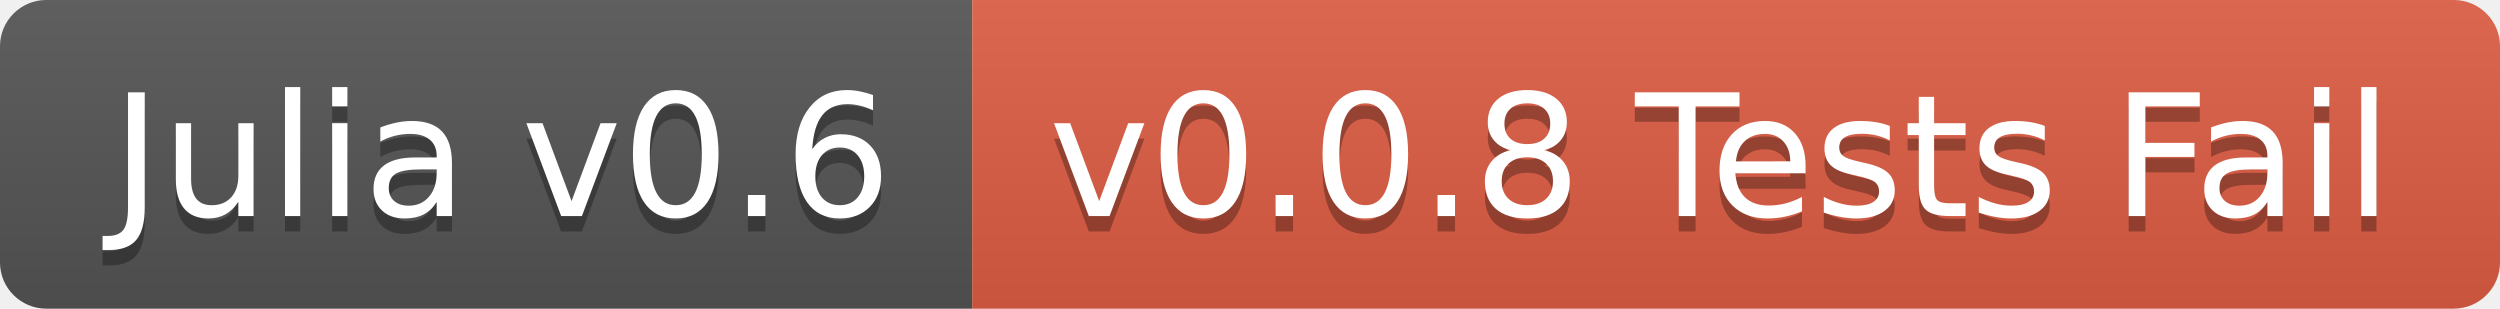
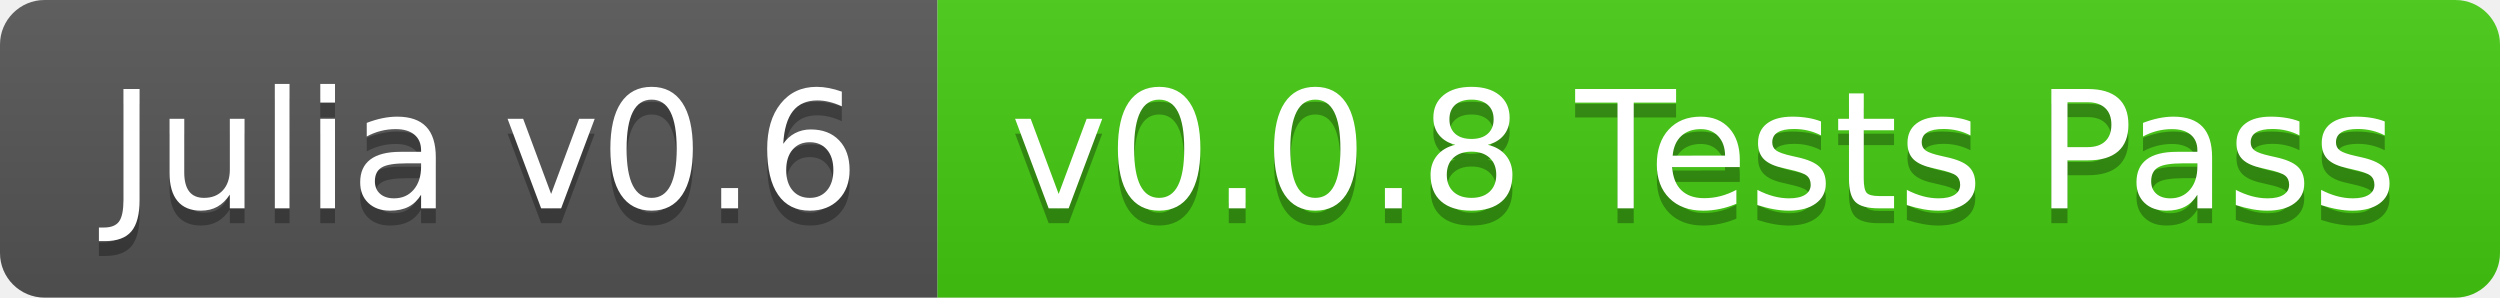
- <svg xmlns="http://www.w3.org/2000/svg" width="162" height="20">
+ <svg xmlns="http://www.w3.org/2000/svg" width="168" height="20">
  <linearGradient id="b" x2="0" y2="100%">
    <stop offset="0" stop-color="#bbb" stop-opacity=".1" />
    <stop offset="1" stop-opacity=".1" />
  </linearGradient>
  <clipPath id="a">
-     <rect width="162" height="20" rx="3" fill="#fff" />
+     <rect width="168" height="20" rx="3" fill="#fff" />
  </clipPath>
  <g clip-path="url(#a)">
    <path fill="#555" d="M0 0h63v20H0z" />
-     <path fill="#e05d44" d="M63 0h99v20H63z" />
-     <path fill="url(#b)" d="M0 0h162v20H0z" />
+     <path fill="#4c1" d="M63 0h105v20H63z" />
+     <path fill="url(#b)" d="M0 0h168v20H0z" />
  </g>
  <g fill="#fff" text-anchor="middle" font-family="DejaVu Sans,Verdana,Geneva,sans-serif" font-size="110">
    <text x="325" y="150" fill="#010101" fill-opacity=".3" transform="scale(.1)" textLength="530">Julia v0.6</text>
    <text x="325" y="140" transform="scale(.1)" textLength="530">Julia v0.6</text>
-     <text x="1115" y="150" fill="#010101" fill-opacity=".3" transform="scale(.1)" textLength="890">v0.0.8 Tests Fail</text>
-     <text x="1115" y="140" transform="scale(.1)" textLength="890">v0.0.8 Tests Fail</text>
+     <text x="1145" y="150" fill="#010101" fill-opacity=".3" transform="scale(.1)" textLength="950">v0.0.8 Tests Pass</text>
+     <text x="1145" y="140" transform="scale(.1)" textLength="950">v0.0.8 Tests Pass</text>
  </g>
</svg>
